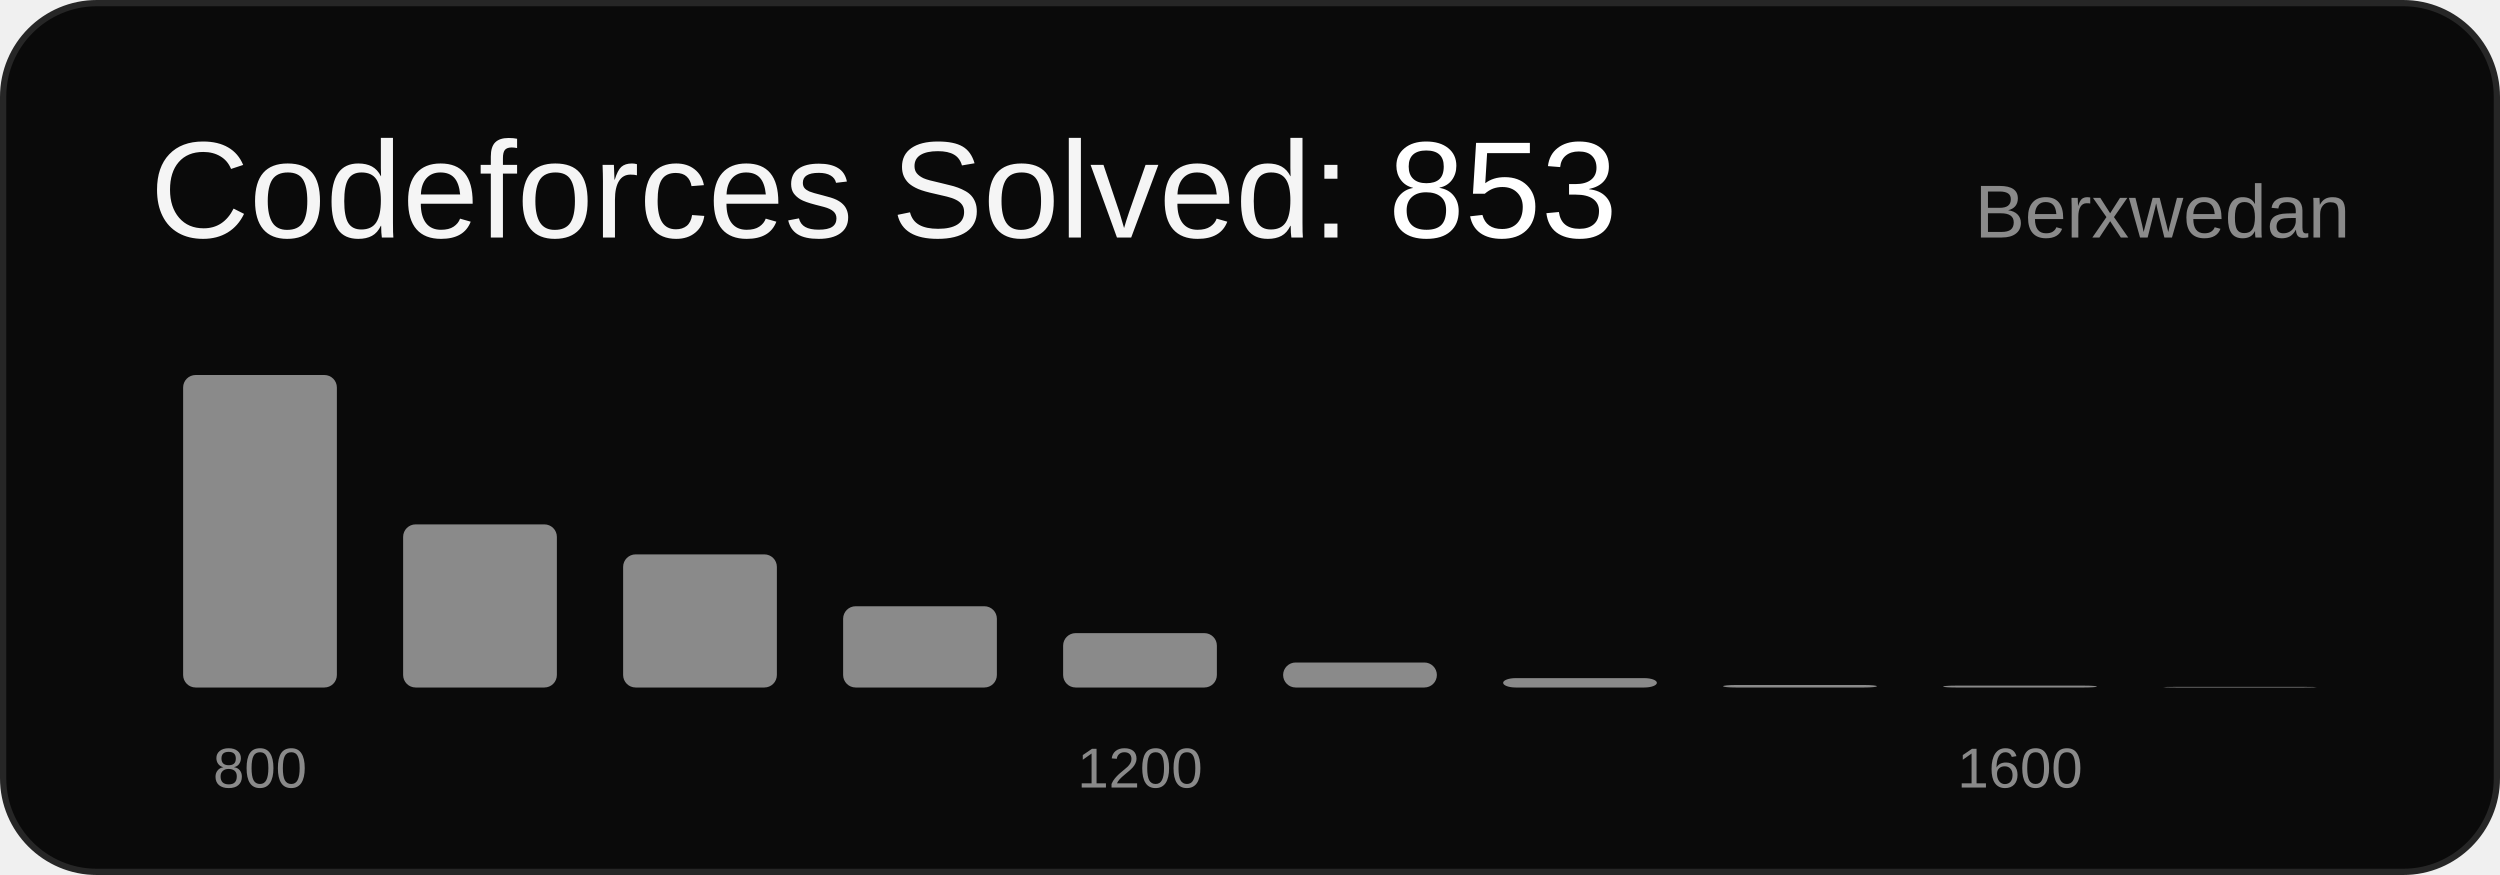
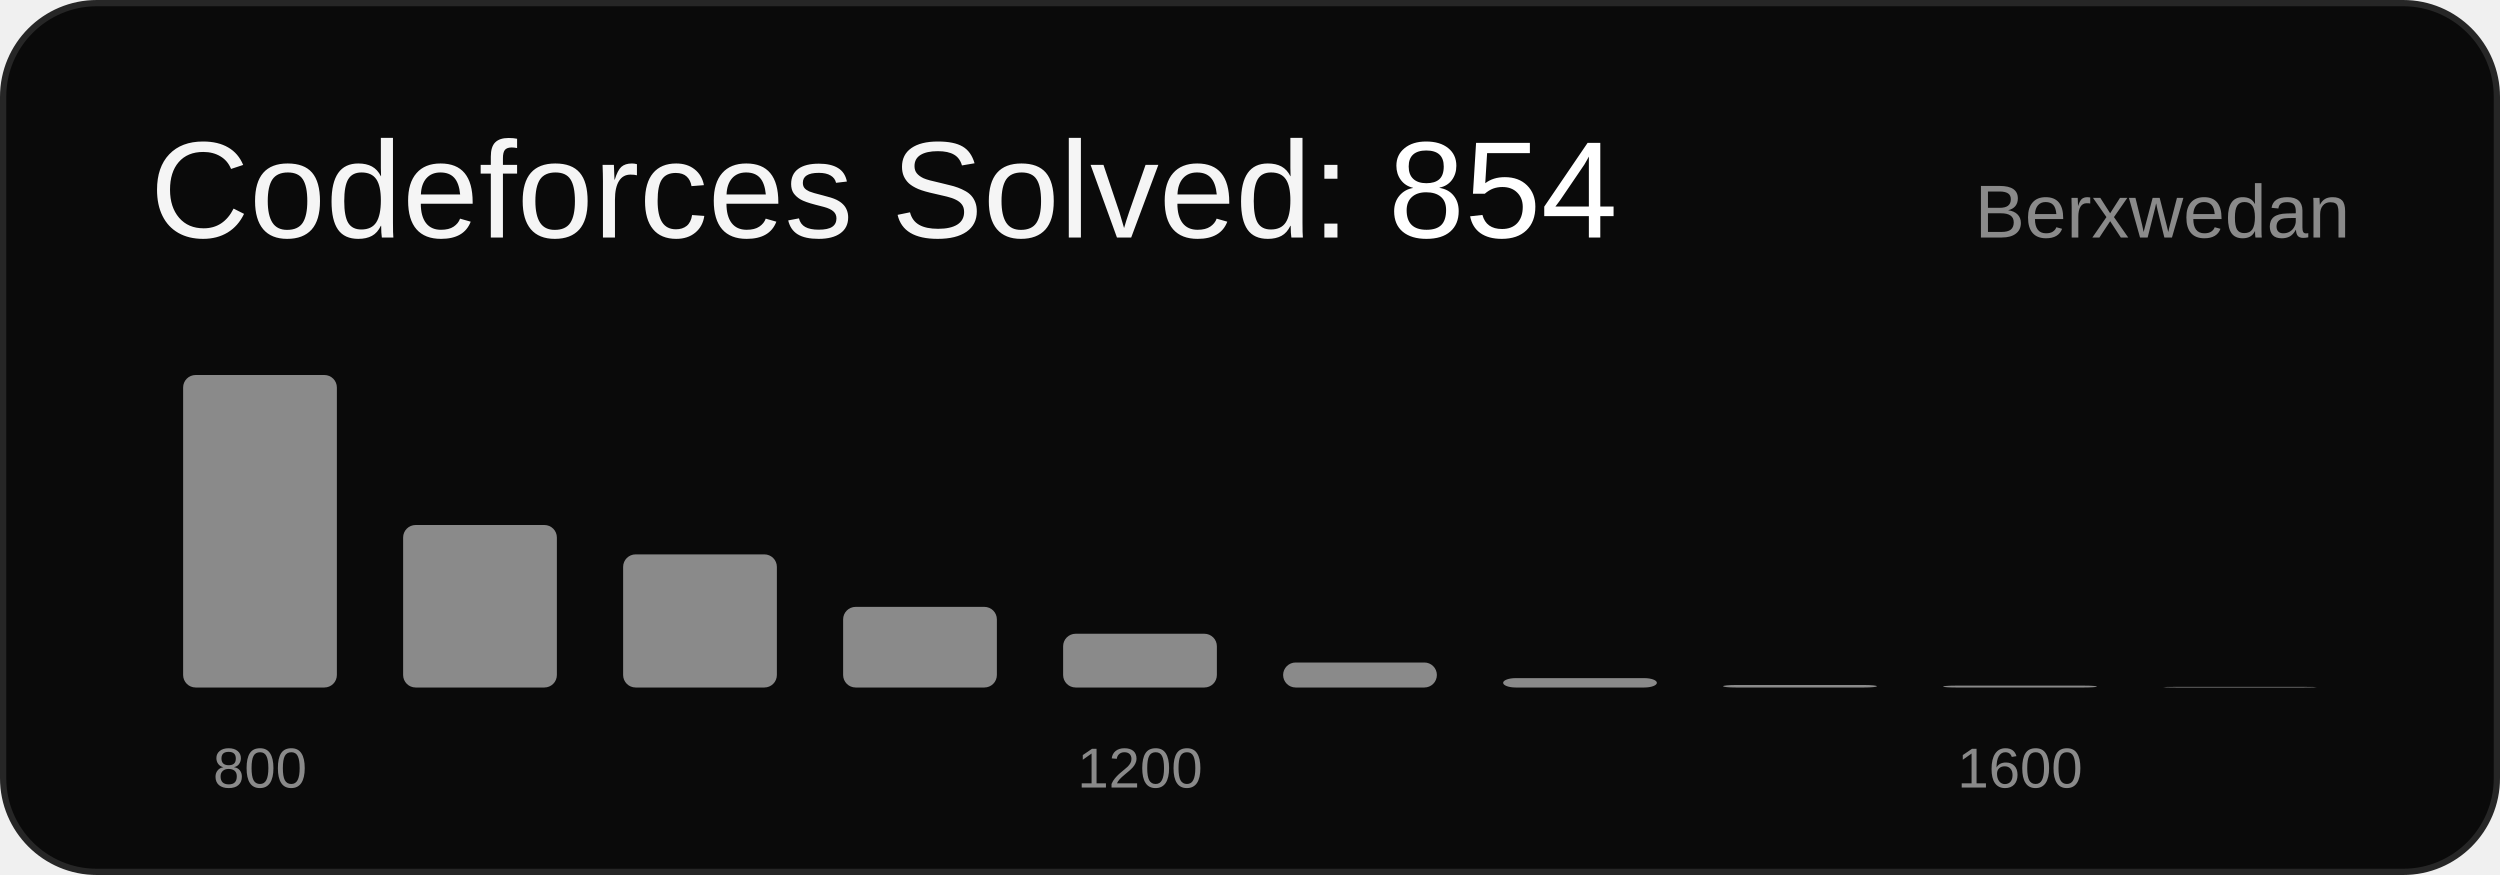
<svg xmlns="http://www.w3.org/2000/svg" width="400" height="140" viewBox="0 0 400 140" font-family="Arial, sans-serif">
  <rect x="0.5" y="0.5" width="399" height="139" rx="15" ry="15" fill="#0a0a0a" stroke="#262626" />
-   <text x="24" y="38" font-size="22" fill="#f5f5f5">Codeforces Solved: <tspan fill="#ffffff">853</tspan>
+   <text x="24" y="38" font-size="22" fill="#f5f5f5">Codeforces Solved: <tspan fill="#ffffff">854</tspan>
  </text>
  <text x="376" y="38" font-size="12" fill="#8a8a8a" text-anchor="end">Berxwedan</text>
  <rect x="29.3" y="60.0" width="24.6" height="50.0" rx="2" fill="#8a8a8a" />
  <text x="41.6" y="126" font-size="9" fill="#8a8a8a" text-anchor="middle">800</text>
-   <rect x="64.5" y="83.9" width="24.6" height="26.1" rx="2" fill="#8a8a8a" />
+   <rect x="64.5" y="84.0" width="24.6" height="26.0" rx="2" fill="#8a8a8a" />
  <rect x="99.7" y="88.7" width="24.6" height="21.3" rx="2" fill="#8a8a8a" />
-   <rect x="134.9" y="97.0" width="24.6" height="13.0" rx="2" fill="#8a8a8a" />
-   <rect x="170.1" y="101.3" width="24.6" height="8.7" rx="2" fill="#8a8a8a" />
+   <rect x="134.9" y="97.1" width="24.6" height="12.9" rx="2" fill="#8a8a8a" />
+   <rect x="170.1" y="101.4" width="24.6" height="8.6" rx="2" fill="#8a8a8a" />
  <text x="182.4" y="126" font-size="9" fill="#8a8a8a" text-anchor="middle">1200</text>
  <rect x="205.3" y="106.0" width="24.6" height="4.0" rx="2" fill="#8a8a8a" />
  <rect x="240.5" y="108.5" width="24.6" height="1.5" rx="2" fill="#8a8a8a" />
  <rect x="275.7" y="109.6" width="24.6" height="0.4" rx="2" fill="#8a8a8a" />
  <rect x="310.9" y="109.7" width="24.6" height="0.3" rx="2" fill="#8a8a8a" />
  <text x="323.2" y="126" font-size="9" fill="#8a8a8a" text-anchor="middle">1600</text>
  <rect x="346.1" y="109.9" width="24.6" height="0.1" rx="2" fill="#8a8a8a" />
</svg>
